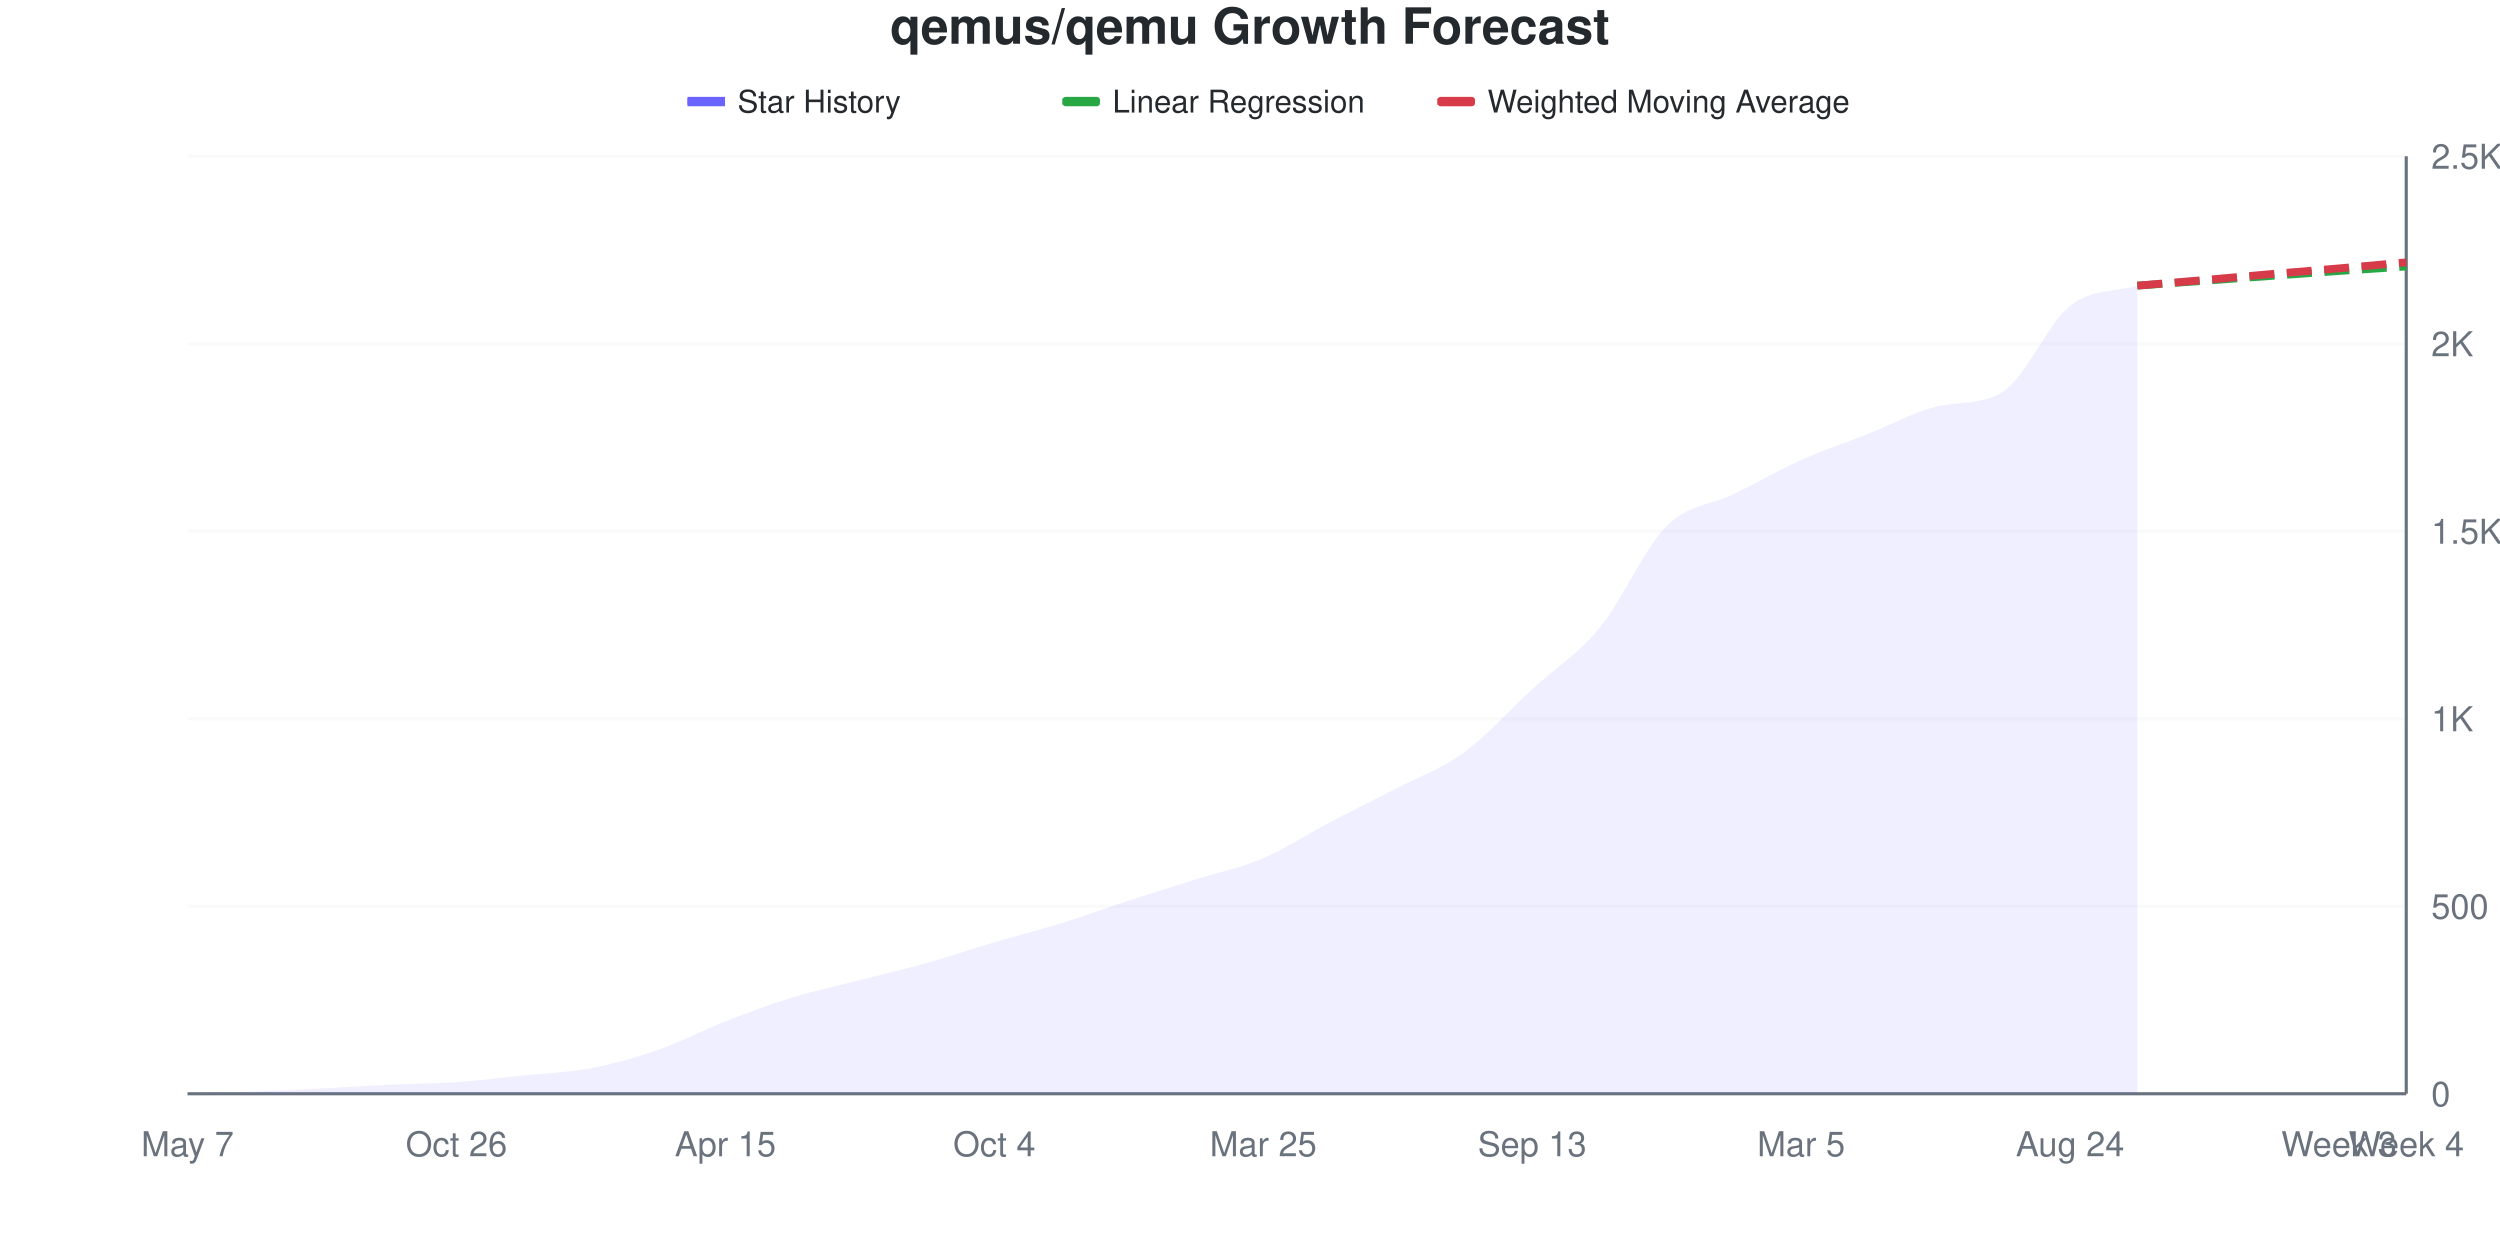
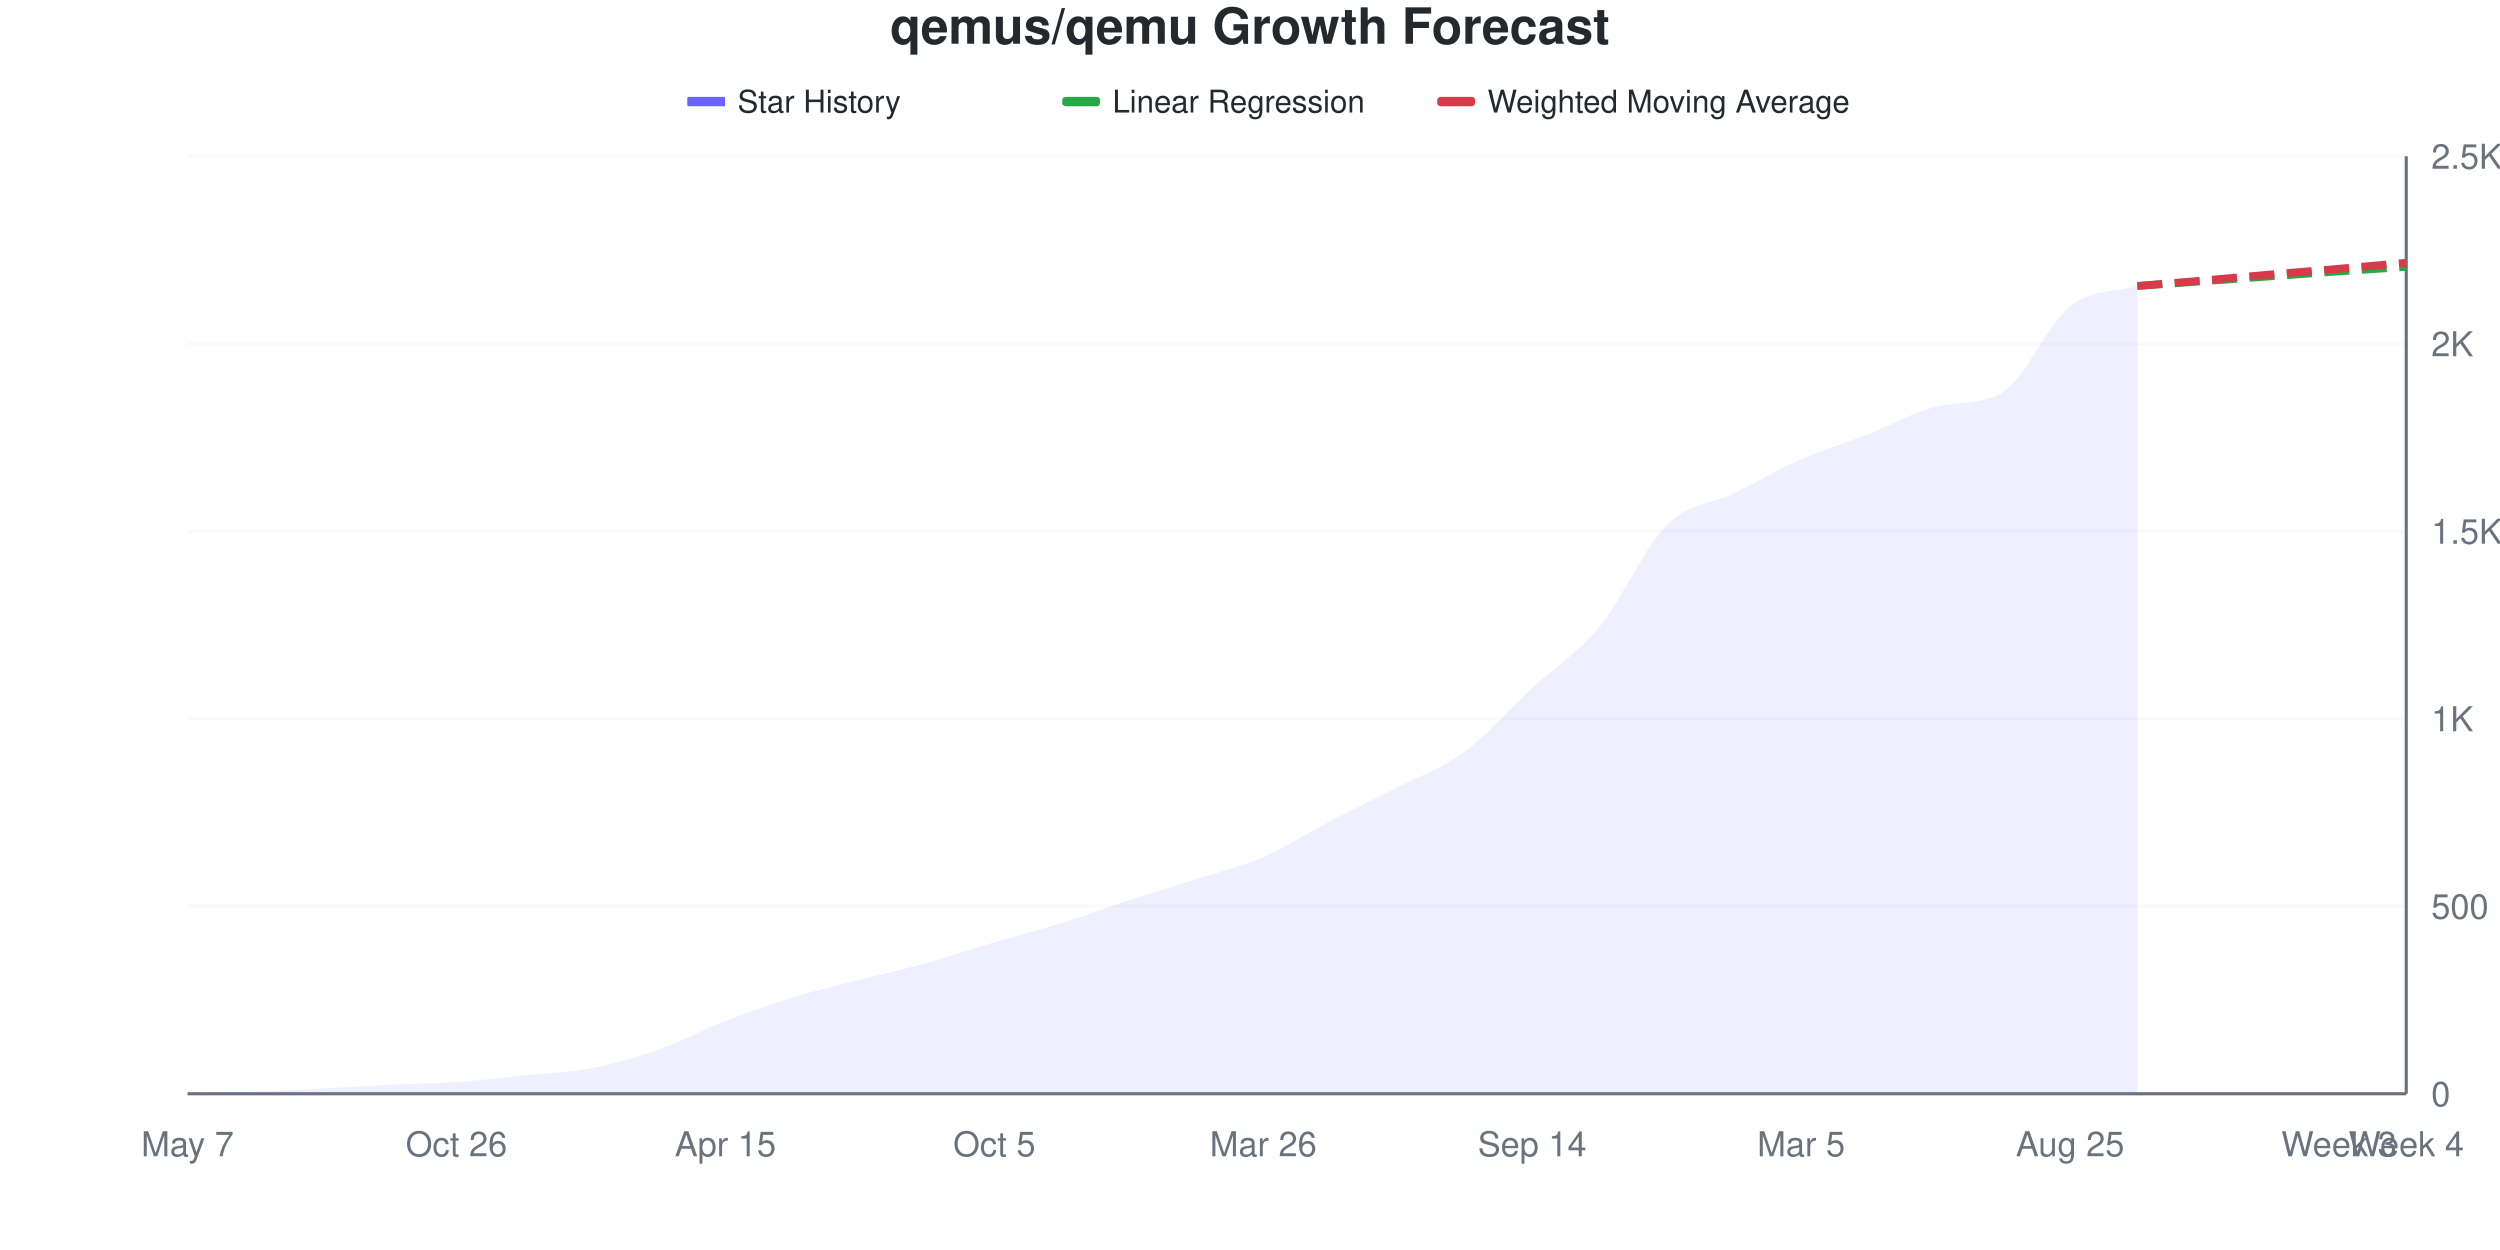
<svg xmlns="http://www.w3.org/2000/svg" viewBox="0 0 800 400" width="800" height="400">
  <style>
    @keyframes drawLine {
      to { stroke-dashoffset: 0; }
    }
    @keyframes fadeInPoint {
      from { opacity: 0; }
      to { opacity: 1; }
    }
    .data-line-0 {
-       stroke-dasharray: 1050;
-       stroke-dashoffset: 1050;
+       stroke-dasharray: 1049;
+       stroke-dashoffset: 1049;
      animation: drawLine 2s ease-out forwards;
    }
    .data-point {
      opacity: 0;
      animation: fadeInPoint 0.5s ease-out forwards;
    }
    .chart-bg { fill: #fff; }
    .chart-text { fill: #24292e; }
    .chart-muted { fill: #6a737d; }
    .chart-grid { stroke: #eee; }
    .chart-axis { stroke: #6a737d; }
    @media (prefers-color-scheme: dark) {
      .chart-bg { fill: #0d1117; }
      .chart-text { fill: #e6edf3; }
      .chart-muted { fill: #8b949e; }
      .chart-grid { stroke: #21262d; }
      .chart-axis { stroke: #8b949e; }
    }
  </style>
  <rect width="800" height="400" class="chart-bg" />
  <text x="400" y="14" text-anchor="middle" class="chart-text" font-size="16" font-weight="bold" font-family="-apple-system, BlinkMacSystemFont, 'Segoe UI', Helvetica, Arial, sans-serif">qemus/qemu Growth Forecast</text>
  <g class="legend">
    <rect x="220" y="31" width="12" height="3" fill="#6b63ff" />
    <line x1="220" y1="32.5" x2="232" y2="32.5" stroke="#6b63ff" stroke-width="2" />
    <text x="236" y="36" class="chart-text" font-size="10" font-family="-apple-system, BlinkMacSystemFont, 'Segoe UI', Helvetica, Arial, sans-serif">Star History</text>
    <rect x="340" y="31" width="12" height="3" fill="#28a745" rx="1" />
    <line x1="340" y1="32.5" x2="352" y2="32.5" stroke="#28a745" stroke-width="2" stroke-dasharray="4,2" />
    <text x="356" y="36" class="chart-text" font-size="10" font-family="-apple-system, BlinkMacSystemFont, 'Segoe UI', Helvetica, Arial, sans-serif">Linear Regression</text>
    <rect x="460" y="31" width="12" height="3" fill="#d73a49" rx="1" />
    <line x1="460" y1="32.5" x2="472" y2="32.5" stroke="#d73a49" stroke-width="2" stroke-dasharray="4,2" />
    <text x="476" y="36" class="chart-text" font-size="10" font-family="-apple-system, BlinkMacSystemFont, 'Segoe UI', Helvetica, Arial, sans-serif">Weighted Moving Average</text>
  </g>
  <g class="grid">
    <line x1="60" y1="350" x2="770" y2="350" class="chart-grid" stroke-opacity="0.3" />
    <text x="778" y="354" text-anchor="start" class="chart-muted" font-size="11" font-family="-apple-system, BlinkMacSystemFont, 'Segoe UI', Helvetica, Arial, sans-serif">0</text>
    <line x1="60" y1="290" x2="770" y2="290" class="chart-grid" stroke-opacity="0.3" />
    <text x="778" y="294" text-anchor="start" class="chart-muted" font-size="11" font-family="-apple-system, BlinkMacSystemFont, 'Segoe UI', Helvetica, Arial, sans-serif">500</text>
    <line x1="60" y1="230" x2="770" y2="230" class="chart-grid" stroke-opacity="0.3" />
    <text x="778" y="234" text-anchor="start" class="chart-muted" font-size="11" font-family="-apple-system, BlinkMacSystemFont, 'Segoe UI', Helvetica, Arial, sans-serif">1K</text>
    <line x1="60" y1="170" x2="770" y2="170" class="chart-grid" stroke-opacity="0.3" />
    <text x="778" y="174" text-anchor="start" class="chart-muted" font-size="11" font-family="-apple-system, BlinkMacSystemFont, 'Segoe UI', Helvetica, Arial, sans-serif">1.5K</text>
    <line x1="60" y1="110" x2="770" y2="110" class="chart-grid" stroke-opacity="0.3" />
    <text x="778" y="114" text-anchor="start" class="chart-muted" font-size="11" font-family="-apple-system, BlinkMacSystemFont, 'Segoe UI', Helvetica, Arial, sans-serif">2K</text>
    <line x1="60" y1="50" x2="770" y2="50" class="chart-grid" stroke-opacity="0.3" />
    <text x="778" y="54" text-anchor="start" class="chart-muted" font-size="11" font-family="-apple-system, BlinkMacSystemFont, 'Segoe UI', Helvetica, Arial, sans-serif">2.5K</text>
  </g>
  <g class="milestones">
    
  </g>
  <g class="x-axis">
    <text x="60" y="370" text-anchor="middle" class="chart-muted" font-size="11" font-family="-apple-system, BlinkMacSystemFont, 'Segoe UI', Helvetica, Arial, sans-serif">May 7</text>
    <text x="146.061" y="370" text-anchor="middle" class="chart-muted" font-size="11" font-family="-apple-system, BlinkMacSystemFont, 'Segoe UI', Helvetica, Arial, sans-serif">Oct 26</text>
    <text x="232.121" y="370" text-anchor="middle" class="chart-muted" font-size="11" font-family="-apple-system, BlinkMacSystemFont, 'Segoe UI', Helvetica, Arial, sans-serif">Apr 15</text>
-     <text x="318.182" y="370" text-anchor="middle" class="chart-muted" font-size="11" font-family="-apple-system, BlinkMacSystemFont, 'Segoe UI', Helvetica, Arial, sans-serif">Oct 4</text>
-     <text x="404.242" y="370" text-anchor="middle" class="chart-muted" font-size="11" font-family="-apple-system, BlinkMacSystemFont, 'Segoe UI', Helvetica, Arial, sans-serif">Mar 25</text>
-     <text x="490.303" y="370" text-anchor="middle" class="chart-muted" font-size="11" font-family="-apple-system, BlinkMacSystemFont, 'Segoe UI', Helvetica, Arial, sans-serif">Sep 13</text>
+     <text x="318.182" y="370" text-anchor="middle" class="chart-muted" font-size="11" font-family="-apple-system, BlinkMacSystemFont, 'Segoe UI', Helvetica, Arial, sans-serif">Oct 5</text>
+     <text x="404.242" y="370" text-anchor="middle" class="chart-muted" font-size="11" font-family="-apple-system, BlinkMacSystemFont, 'Segoe UI', Helvetica, Arial, sans-serif">Mar 26</text>
+     <text x="490.303" y="370" text-anchor="middle" class="chart-muted" font-size="11" font-family="-apple-system, BlinkMacSystemFont, 'Segoe UI', Helvetica, Arial, sans-serif">Sep 14</text>
    <text x="576.364" y="370" text-anchor="middle" class="chart-muted" font-size="11" font-family="-apple-system, BlinkMacSystemFont, 'Segoe UI', Helvetica, Arial, sans-serif">Mar 5</text>
-     <text x="662.424" y="370" text-anchor="middle" class="chart-muted" font-size="11" font-family="-apple-system, BlinkMacSystemFont, 'Segoe UI', Helvetica, Arial, sans-serif">Aug 24</text>
+     <text x="662.424" y="370" text-anchor="middle" class="chart-muted" font-size="11" font-family="-apple-system, BlinkMacSystemFont, 'Segoe UI', Helvetica, Arial, sans-serif">Aug 25</text>
    <text x="748.485" y="370" text-anchor="middle" class="chart-muted" font-size="11" font-family="-apple-system, BlinkMacSystemFont, 'Segoe UI', Helvetica, Arial, sans-serif">Week 3</text>
    <text x="770" y="370" text-anchor="middle" class="chart-muted" font-size="11" font-family="-apple-system, BlinkMacSystemFont, 'Segoe UI', Helvetica, Arial, sans-serif">Week 4</text>
  </g>
  <line x1="770" y1="50" x2="770" y2="350" class="chart-axis" stroke-width="1" />
  <line x1="60" y1="350" x2="770" y2="350" class="chart-axis" stroke-width="1" />
-   <path d="M60,350 L60,349.88 C67.172,349.68 74.343,349.54 81.515,349.28 C88.687,349.02 95.859,348.68 103.03,348.32 C110.202,347.96 117.374,347.46 124.545,347.12 C131.717,346.78 138.889,346.78 146.061,346.28 C153.232,345.78 160.404,344.86 167.576,344.12 C174.747,343.38 181.919,343.2 189.091,341.84 C196.263,340.48 203.434,338.46 210.606,335.96 C217.778,333.46 224.949,329.64 232.121,326.84 C239.293,324.04 246.465,321.36 253.636,319.16 C260.808,316.96 267.98,315.48 275.152,313.64 C282.323,311.8 289.495,310.14 296.667,308.12 C303.838,306.1 311.01,303.64 318.182,301.52 C325.354,299.4 332.525,297.62 339.697,295.4 C346.869,293.18 354.04,290.54 361.212,288.2 C368.384,285.86 375.556,283.62 382.727,281.36 C389.899,279.1 397.071,277.7 404.242,274.64 C411.414,271.58 418.586,266.76 425.758,263 C432.929,259.24 440.101,255.82 447.273,252.08 C454.444,248.34 461.616,245.82 468.788,240.56 C475.96,235.3 483.131,227.12 490.303,220.52 C497.475,213.92 504.646,209.66 511.818,200.96 C518.99,192.26 526.162,175.46 533.333,168.32 C540.505,161.18 547.677,161.64 554.848,158.12 C562.02,154.6 569.192,150.42 576.364,147.2 C583.535,143.98 590.707,141.64 597.879,138.8 C605.051,135.96 612.222,132.005 619.394,130.16 C626.566,128.315 633.737,129.791 640.909,125.36 C648.081,120.929 655.253,103.54 662.424,97.88 C669.596,92.22 676.768,93.56 683.939,91.4 L683.939,350 L60,350 Z" fill="#6b63ff" fill-opacity="0.1" />
-   <path d="M60,350 L60,349.88 C67.172,349.68 74.343,349.54 81.515,349.28 C88.687,349.02 95.859,348.68 103.03,348.32 C110.202,347.96 117.374,347.46 124.545,347.12 C131.717,346.78 138.889,346.78 146.061,346.28 C153.232,345.78 160.404,344.86 167.576,344.12 C174.747,343.38 181.919,343.2 189.091,341.84 C196.263,340.48 203.434,338.46 210.606,335.96 C217.778,333.46 224.949,329.64 232.121,326.84 C239.293,324.04 246.465,321.36 253.636,319.16 C260.808,316.96 267.98,315.48 275.152,313.64 C282.323,311.8 289.495,310.14 296.667,308.12 C303.838,306.1 311.01,303.64 318.182,301.52 C325.354,299.4 332.525,297.62 339.697,295.4 C346.869,293.18 354.04,290.54 361.212,288.2 C368.384,285.86 375.556,283.62 382.727,281.36 C389.899,279.1 397.071,277.7 404.242,274.64 C411.414,271.58 418.586,266.76 425.758,263 C432.929,259.24 440.101,255.82 447.273,252.08 C454.444,248.34 461.616,245.82 468.788,240.56 C475.96,235.3 483.131,227.12 490.303,220.52 C497.475,213.92 504.646,209.66 511.818,200.96 C518.99,192.26 526.162,175.46 533.333,168.32 C540.505,161.18 547.677,161.64 554.848,158.12 C562.02,154.6 569.192,150.42 576.364,147.2 C583.535,143.98 590.707,141.64 597.879,138.8 C605.051,135.96 612.222,132.005 619.394,130.16 C626.566,128.315 633.737,129.791 640.909,125.36 C648.081,120.929 655.253,103.54 662.424,97.88 C669.596,92.22 676.768,93.56 683.939,91.4" fill="none" stroke="#6b63ff" stroke-width="2.5" class="data-line-0" />
-   <path d="M683.939,91.4 C691.111,90.88 698.283,90.36 705.455,89.84 C712.626,89.32 719.798,88.8 726.97,88.28 C734.141,87.76 741.313,87.22 748.485,86.72 C755.657,86.22 762.828,85.76 770,85.28" fill="none" stroke="#28a745" stroke-width="2.5" stroke-dasharray="8,4" />
-   <path d="M683.939,91.4 C691.111,90.8 698.283,90.22 705.455,89.6 C712.626,88.98 719.798,88.3 726.97,87.68 C734.141,87.06 741.313,86.5 748.485,85.88 C755.657,85.26 762.828,84.6 770,83.96" fill="none" stroke="#d73a49" stroke-width="2.5" stroke-dasharray="8,4" />
+   <path d="M60,350 L60,349.88 C67.172,349.68 74.343,349.54 81.515,349.28 C88.687,349.02 95.859,348.68 103.03,348.32 C110.202,347.96 117.374,347.46 124.545,347.12 C131.717,346.78 138.889,346.78 146.061,346.28 C153.232,345.78 160.404,344.86 167.576,344.12 C174.747,343.38 181.919,343.2 189.091,341.84 C196.263,340.48 203.434,338.48 210.606,335.96 C217.778,333.44 224.949,329.52 232.121,326.72 C239.293,323.92 246.465,321.36 253.636,319.16 C260.808,316.96 267.98,315.36 275.152,313.52 C282.323,311.68 289.495,310.12 296.667,308.12 C303.838,306.12 311.01,303.64 318.182,301.52 C325.354,299.4 332.525,297.64 339.697,295.4 C346.869,293.16 354.04,290.42 361.212,288.08 C368.384,285.74 375.556,283.66 382.727,281.36 C389.899,279.06 397.071,277.38 404.242,274.28 C411.414,271.18 418.586,266.48 425.758,262.76 C432.929,259.04 440.101,255.68 447.273,251.96 C454.444,248.24 461.616,245.74 468.788,240.44 C475.96,235.14 483.131,226.8 490.303,220.16 C497.475,213.52 504.646,209.28 511.818,200.6 C518.99,191.92 526.162,175.2 533.333,168.08 C540.505,160.96 547.677,161.4 554.848,157.88 C562.02,154.36 569.192,150.12 576.364,146.96 C583.535,143.8 590.707,141.72 597.879,138.92 C605.051,136.12 612.222,131.965 619.394,130.16 C626.566,128.355 633.737,129.798 640.909,125.48 C648.081,121.162 655.253,103.66 662.424,98 C669.596,92.34 676.768,93.68 683.939,91.52 L683.939,350 L60,350 Z" fill="#6b63ff" fill-opacity="0.1" />
+   <path d="M60,350 L60,349.88 C67.172,349.68 74.343,349.54 81.515,349.28 C88.687,349.02 95.859,348.68 103.03,348.32 C110.202,347.96 117.374,347.46 124.545,347.12 C131.717,346.78 138.889,346.78 146.061,346.28 C153.232,345.78 160.404,344.86 167.576,344.12 C174.747,343.38 181.919,343.2 189.091,341.84 C196.263,340.48 203.434,338.48 210.606,335.96 C217.778,333.44 224.949,329.52 232.121,326.72 C239.293,323.92 246.465,321.36 253.636,319.16 C260.808,316.96 267.98,315.36 275.152,313.52 C282.323,311.68 289.495,310.12 296.667,308.12 C303.838,306.12 311.01,303.64 318.182,301.52 C325.354,299.4 332.525,297.64 339.697,295.4 C346.869,293.16 354.04,290.42 361.212,288.08 C368.384,285.74 375.556,283.66 382.727,281.36 C389.899,279.06 397.071,277.38 404.242,274.28 C411.414,271.18 418.586,266.48 425.758,262.76 C432.929,259.04 440.101,255.68 447.273,251.96 C454.444,248.24 461.616,245.74 468.788,240.44 C475.96,235.14 483.131,226.8 490.303,220.16 C497.475,213.52 504.646,209.28 511.818,200.6 C518.99,191.92 526.162,175.2 533.333,168.08 C540.505,160.96 547.677,161.4 554.848,157.88 C562.02,154.36 569.192,150.12 576.364,146.96 C583.535,143.8 590.707,141.72 597.879,138.92 C605.051,136.12 612.222,131.965 619.394,130.16 C626.566,128.355 633.737,129.798 640.909,125.48 C648.081,121.162 655.253,103.66 662.424,98 C669.596,92.34 676.768,93.68 683.939,91.52" fill="none" stroke="#6b63ff" stroke-width="2.5" class="data-line-0" />
+   <path d="M683.939,91.52 C691.111,91 698.283,90.48 705.455,89.96 C712.626,89.44 719.798,88.92 726.97,88.4 C734.141,87.88 741.313,87.34 748.485,86.84 C755.657,86.34 762.828,85.88 770,85.4" fill="none" stroke="#28a745" stroke-width="2.5" stroke-dasharray="8,4" />
+   <path d="M683.939,91.52 C691.111,90.92 698.283,90.34 705.455,89.72 C712.626,89.1 719.798,88.42 726.97,87.8 C734.141,87.18 741.313,86.62 748.485,86 C755.657,85.38 762.828,84.72 770,84.08" fill="none" stroke="#d73a49" stroke-width="2.5" stroke-dasharray="8,4" />
  <g class="points">
    <circle cx="60" cy="349.88" r="4" fill="#6b63ff" class="data-point" style="animation-delay: 1.50s" />
    <circle cx="81.515" cy="349.28" r="4" fill="#6b63ff" class="data-point" style="animation-delay: 1.55s" />
    <circle cx="103.03" cy="348.32" r="4" fill="#6b63ff" class="data-point" style="animation-delay: 1.60s" />
    <circle cx="124.545" cy="347.12" r="4" fill="#6b63ff" class="data-point" style="animation-delay: 1.65s" />
    <circle cx="146.061" cy="346.28" r="4" fill="#6b63ff" class="data-point" style="animation-delay: 1.70s" />
    <circle cx="167.576" cy="344.12" r="4" fill="#6b63ff" class="data-point" style="animation-delay: 1.75s" />
    <circle cx="189.091" cy="341.84" r="4" fill="#6b63ff" class="data-point" style="animation-delay: 1.80s" />
    <circle cx="210.606" cy="335.96" r="4" fill="#6b63ff" class="data-point" style="animation-delay: 1.85s" />
-     <circle cx="232.121" cy="326.84" r="4" fill="#6b63ff" class="data-point" style="animation-delay: 1.90s" />
+     <circle cx="232.121" cy="326.72" r="4" fill="#6b63ff" class="data-point" style="animation-delay: 1.90s" />
    <circle cx="253.636" cy="319.16" r="4" fill="#6b63ff" class="data-point" style="animation-delay: 1.95s" />
-     <circle cx="275.152" cy="313.64" r="4" fill="#6b63ff" class="data-point" style="animation-delay: 2.00s" />
+     <circle cx="275.152" cy="313.52" r="4" fill="#6b63ff" class="data-point" style="animation-delay: 2.00s" />
    <circle cx="296.667" cy="308.12" r="4" fill="#6b63ff" class="data-point" style="animation-delay: 2.05s" />
    <circle cx="318.182" cy="301.52" r="4" fill="#6b63ff" class="data-point" style="animation-delay: 2.10s" />
    <circle cx="339.697" cy="295.4" r="4" fill="#6b63ff" class="data-point" style="animation-delay: 2.15s" />
-     <circle cx="361.212" cy="288.2" r="4" fill="#6b63ff" class="data-point" style="animation-delay: 2.20s" />
+     <circle cx="361.212" cy="288.08" r="4" fill="#6b63ff" class="data-point" style="animation-delay: 2.20s" />
    <circle cx="382.727" cy="281.36" r="4" fill="#6b63ff" class="data-point" style="animation-delay: 2.25s" />
-     <circle cx="404.242" cy="274.64" r="4" fill="#6b63ff" class="data-point" style="animation-delay: 2.30s" />
-     <circle cx="425.758" cy="263" r="4" fill="#6b63ff" class="data-point" style="animation-delay: 2.35s" />
-     <circle cx="447.273" cy="252.08" r="4" fill="#6b63ff" class="data-point" style="animation-delay: 2.40s" />
-     <circle cx="468.788" cy="240.56" r="4" fill="#6b63ff" class="data-point" style="animation-delay: 2.45s" />
-     <circle cx="490.303" cy="220.52" r="4" fill="#6b63ff" class="data-point" style="animation-delay: 2.50s" />
-     <circle cx="511.818" cy="200.96" r="4" fill="#6b63ff" class="data-point" style="animation-delay: 2.55s" />
-     <circle cx="533.333" cy="168.32" r="4" fill="#6b63ff" class="data-point" style="animation-delay: 2.60s" />
-     <circle cx="554.848" cy="158.12" r="4" fill="#6b63ff" class="data-point" style="animation-delay: 2.65s" />
-     <circle cx="576.364" cy="147.2" r="4" fill="#6b63ff" class="data-point" style="animation-delay: 2.70s" />
-     <circle cx="597.879" cy="138.8" r="4" fill="#6b63ff" class="data-point" style="animation-delay: 2.75s" />
+     <circle cx="404.242" cy="274.28" r="4" fill="#6b63ff" class="data-point" style="animation-delay: 2.30s" />
+     <circle cx="425.758" cy="262.76" r="4" fill="#6b63ff" class="data-point" style="animation-delay: 2.35s" />
+     <circle cx="447.273" cy="251.96" r="4" fill="#6b63ff" class="data-point" style="animation-delay: 2.40s" />
+     <circle cx="468.788" cy="240.44" r="4" fill="#6b63ff" class="data-point" style="animation-delay: 2.45s" />
+     <circle cx="490.303" cy="220.16" r="4" fill="#6b63ff" class="data-point" style="animation-delay: 2.50s" />
+     <circle cx="511.818" cy="200.6" r="4" fill="#6b63ff" class="data-point" style="animation-delay: 2.55s" />
+     <circle cx="533.333" cy="168.08" r="4" fill="#6b63ff" class="data-point" style="animation-delay: 2.60s" />
+     <circle cx="554.848" cy="157.88" r="4" fill="#6b63ff" class="data-point" style="animation-delay: 2.65s" />
+     <circle cx="576.364" cy="146.96" r="4" fill="#6b63ff" class="data-point" style="animation-delay: 2.70s" />
+     <circle cx="597.879" cy="138.92" r="4" fill="#6b63ff" class="data-point" style="animation-delay: 2.75s" />
    <circle cx="619.394" cy="130.16" r="4" fill="#6b63ff" class="data-point" style="animation-delay: 2.80s" />
-     <circle cx="640.909" cy="125.36" r="4" fill="#6b63ff" class="data-point" style="animation-delay: 2.85s" />
-     <circle cx="662.424" cy="97.88" r="4" fill="#6b63ff" class="data-point" style="animation-delay: 2.90s" />
-     <circle cx="683.939" cy="91.4" r="4" fill="#6b63ff" class="data-point" style="animation-delay: 2.95s" />
+     <circle cx="640.909" cy="125.48" r="4" fill="#6b63ff" class="data-point" style="animation-delay: 2.85s" />
+     <circle cx="662.424" cy="98" r="4" fill="#6b63ff" class="data-point" style="animation-delay: 2.90s" />
+     <circle cx="683.939" cy="91.52" r="4" fill="#6b63ff" class="data-point" style="animation-delay: 2.95s" />
  </g>
</svg>
